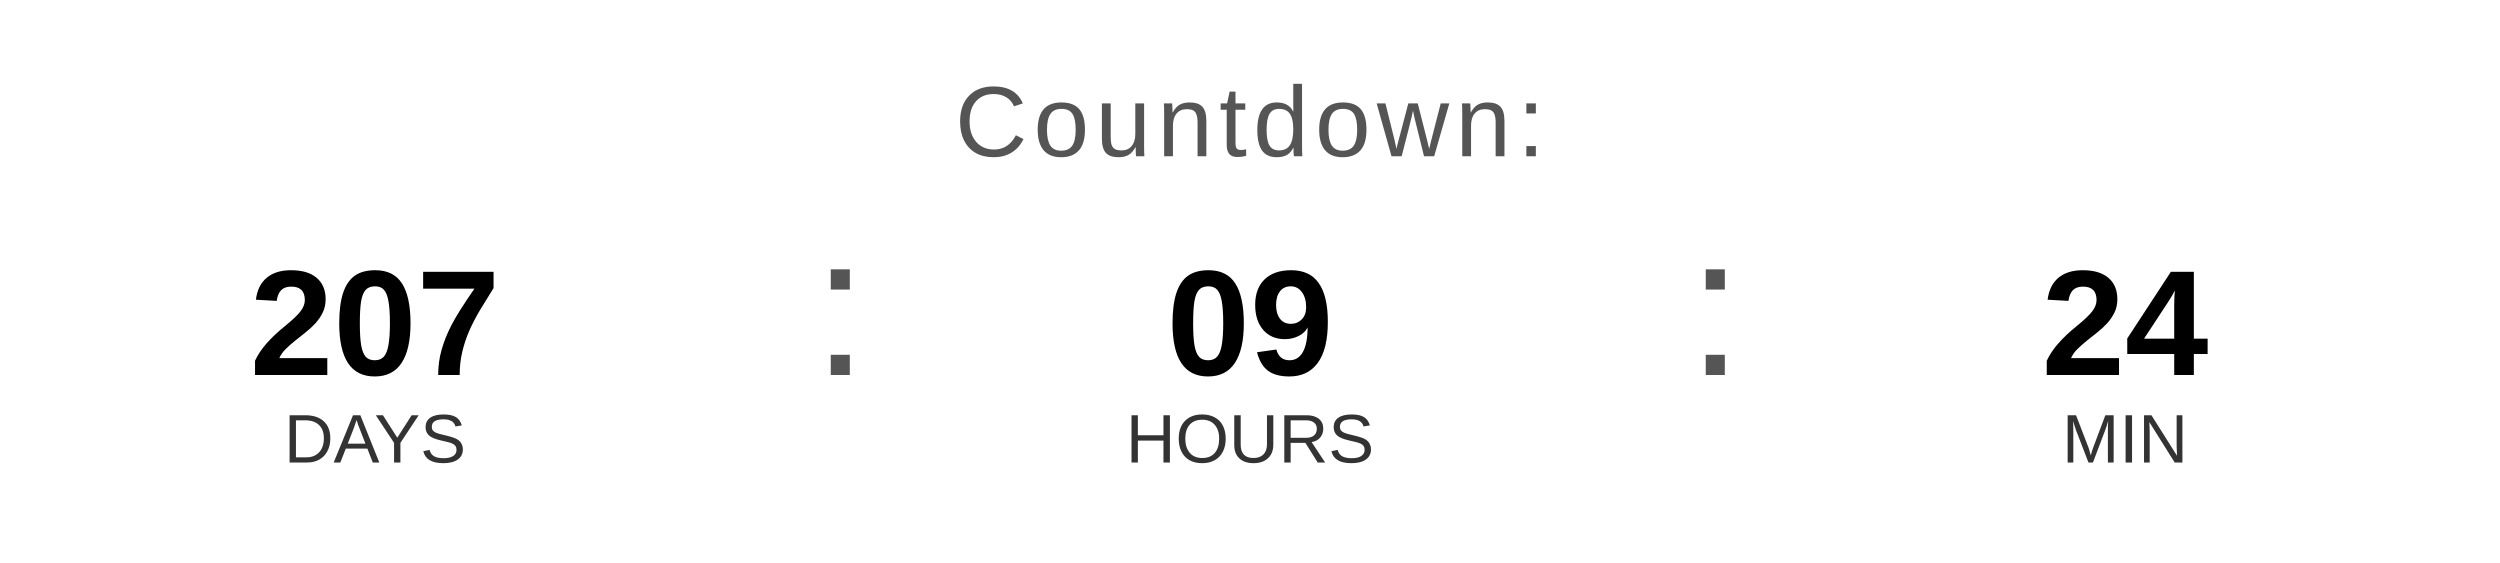
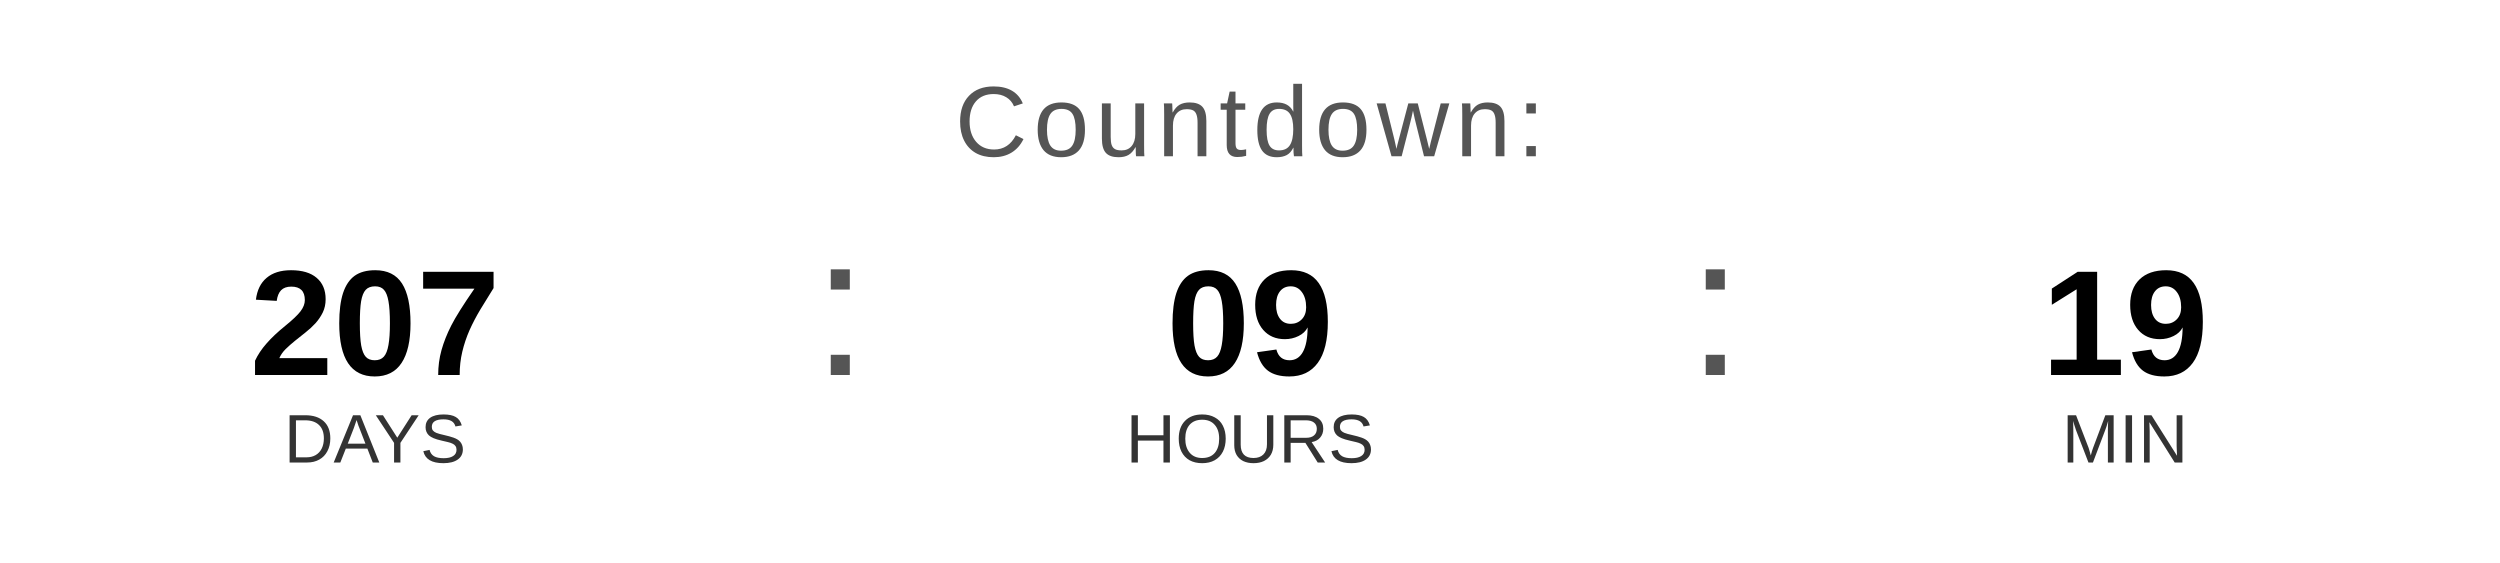
<svg xmlns="http://www.w3.org/2000/svg" width="400" height="90" viewBox="0 0 400 90">
  <text x="200" y="25" font-family="Arial, Helvetica, sans-serif" font-size="16" fill="#555555" text-anchor="middle" letter-spacing="1">
    Countdown:
  </text>
  <text x="60" y="60" font-family="Arial, Helvetica, sans-serif" font-size="24" font-weight="bold" fill="#000000" text-anchor="middle">207</text>
  <text x="60" y="74" font-family="Arial, Helvetica, sans-serif" font-size="11" fill="#333333" text-anchor="middle">DAYS</text>
  <text x="130" y="60" font-family="Arial, sans-serif" font-size="32" fill="#555555">:</text>
  <text x="200" y="60" font-family="Arial, Helvetica, sans-serif" font-size="24" font-weight="bold" fill="#000000" text-anchor="middle">09</text>
  <text x="200" y="74" font-family="Arial, Helvetica, sans-serif" font-size="11" fill="#333333" text-anchor="middle">HOURS</text>
  <text x="270" y="60" font-family="Arial, sans-serif" font-size="32" fill="#555555">:</text>
-   <text x="340" y="60" font-family="Arial, Helvetica, sans-serif" font-size="24" font-weight="bold" fill="#000000" text-anchor="middle">24</text>
+   <text x="340" y="60" font-family="Arial, Helvetica, sans-serif" font-size="24" font-weight="bold" fill="#000000" text-anchor="middle">19</text>
  <text x="340" y="74" font-family="Arial, Helvetica, sans-serif" font-size="11" fill="#333333" text-anchor="middle">MIN</text>
</svg>
